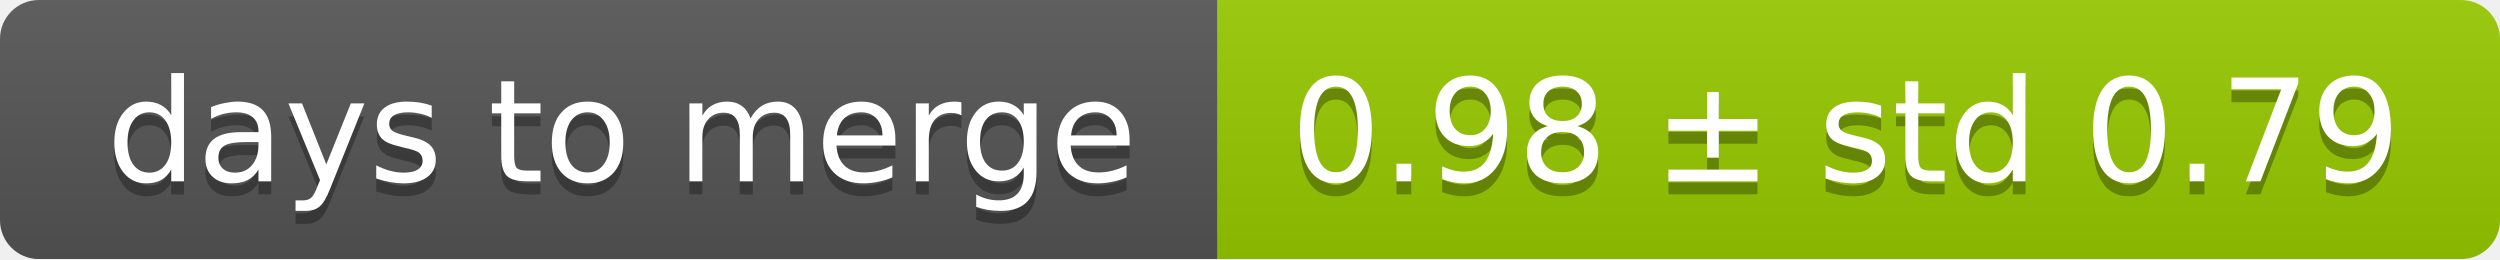
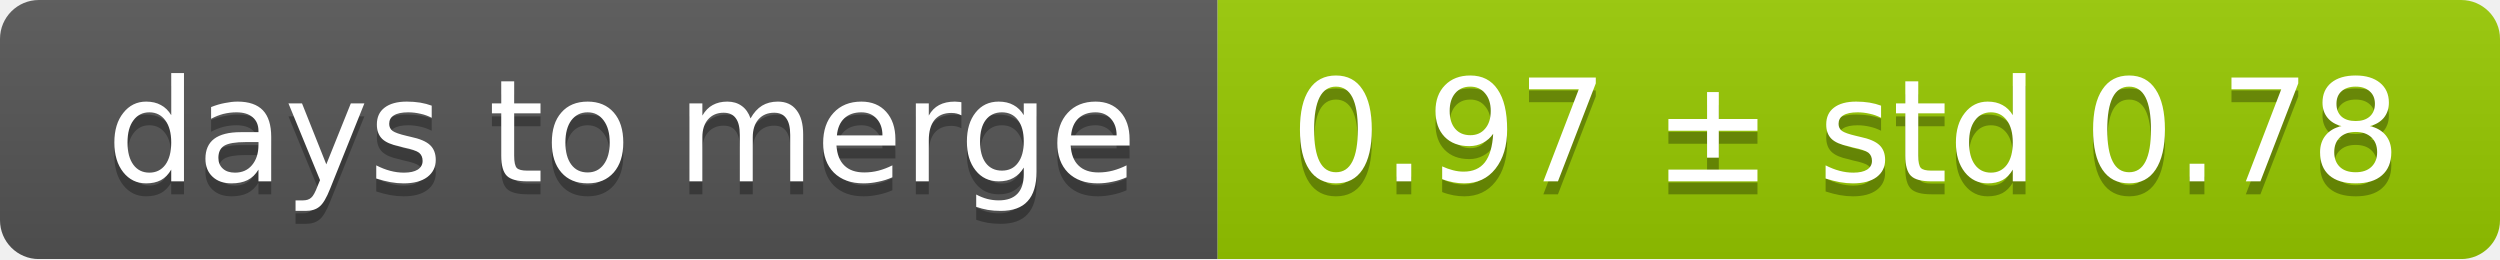
<svg xmlns="http://www.w3.org/2000/svg" width="193" height="20">
  <linearGradient id="smooth" x2="0" y2="100%">
    <stop offset="0" stop-color="#bbb" stop-opacity=".1" />
    <stop offset="1" stop-opacity=".1" />
  </linearGradient>
  <mask id="round">
    <rect width="193" height="20" rx="3" fill="#fff" />
  </mask>
  <g mask="url(#round)">
    <rect width="94" height="20" fill="#555" />
    <rect x="94" width="99" height="20" fill="#97ca00" />
    <rect width="193" height="20" fill="url(#smooth)" />
  </g>
  <g fill="#fff" text-anchor="middle" font-family="DejaVu Sans,Verdana,Geneva,sans-serif" font-size="11">
    <text x="48" y="15" fill="#010101" fill-opacity=".3">days to merge</text>
    <text x="48" y="14">days to merge</text>
-     <text x="142.5" y="15" fill="#010101" fill-opacity=".3">0.98 ± std 0.79</text>
-     <text x="142.5" y="14">0.98 ± std 0.79</text>
+     <text x="142.5" y="15" fill="#010101" fill-opacity=".3">0.97 ± std 0.78</text>
+     <text x="142.5" y="14">0.97 ± std 0.78</text>
  </g>
</svg>
